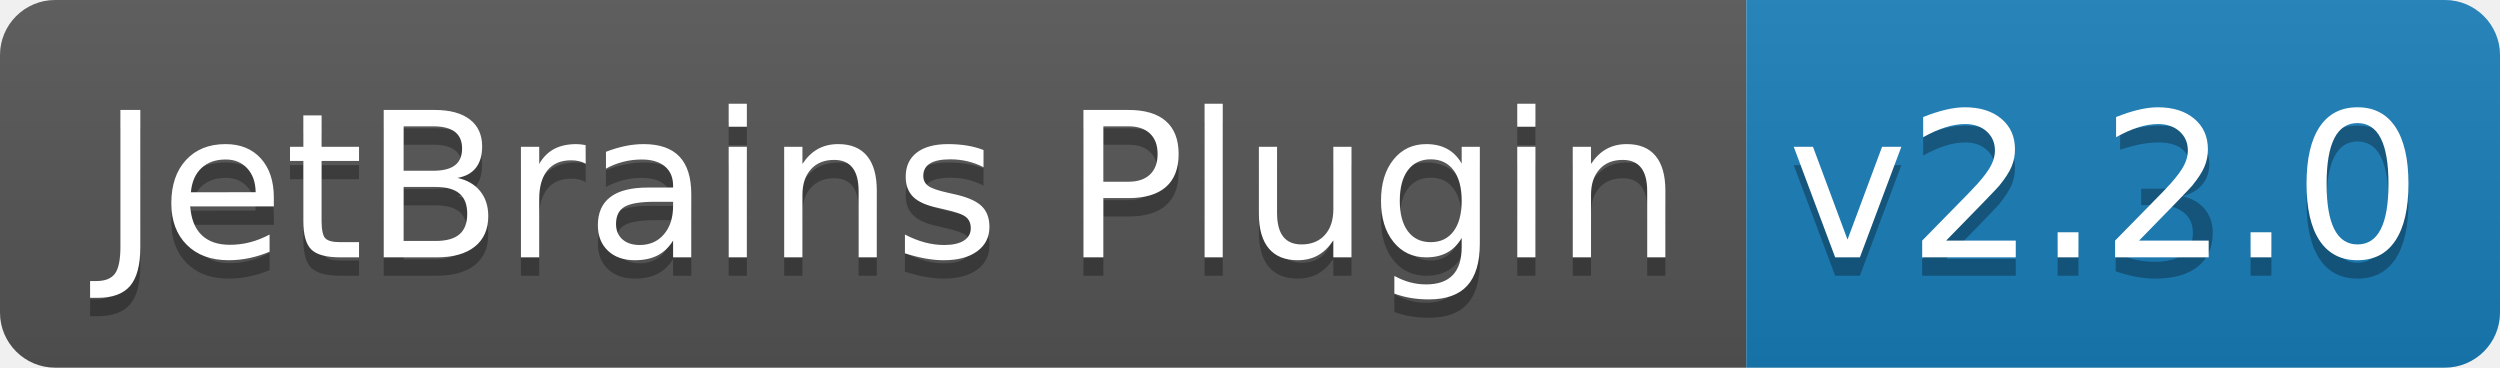
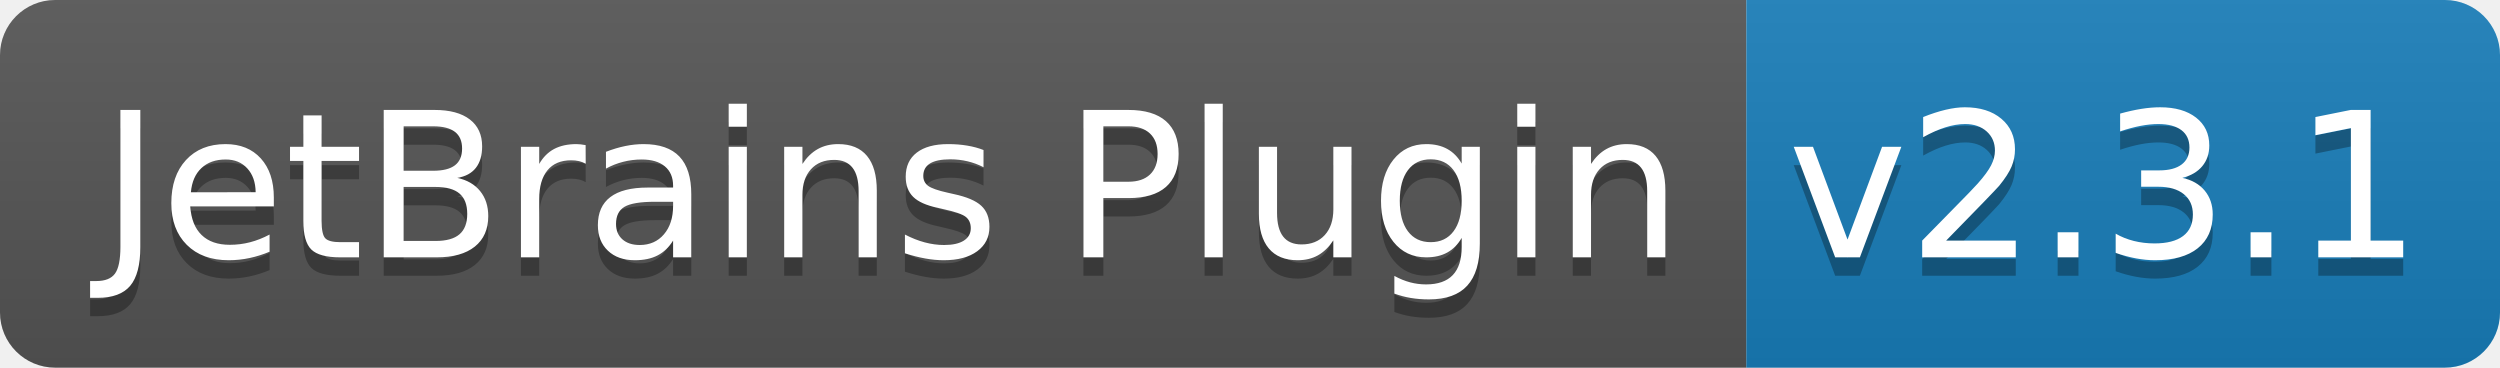
<svg xmlns="http://www.w3.org/2000/svg" width="136" height="20">
  <linearGradient id="b" x2="0" y2="100%">
    <stop offset="0" stop-color="#bbb" stop-opacity=".1" />
    <stop offset="1" stop-opacity=".1" />
  </linearGradient>
  <clipPath id="a">
    <rect width="136" height="20" rx="3" fill="#fff" />
  </clipPath>
  <g clip-path="url(#a)">
    <path fill="#555" d="M0 0h95v20H0z" />
    <path fill="#187eba" d="M95 0h41v20H95z" />
    <path fill="url(#b)" d="M0 0h136v20H0z" />
  </g>
  <g fill="#fff" text-anchor="middle" font-family="DejaVu Sans,Verdana,Geneva,sans-serif" font-size="110">
    <text x="485" y="150" fill="#010101" fill-opacity=".3" transform="scale(.1)" textLength="850">JetBrains Plugin</text>
    <text x="485" y="140" transform="scale(.1)" textLength="850">JetBrains Plugin</text>
-     <text x="1145" y="150" fill="#010101" fill-opacity=".3" transform="scale(.1)" textLength="310">v2.3.0</text>
-     <text x="1145" y="140" transform="scale(.1)" textLength="310">v2.2.0</text>
+     <text x="1145" y="150" fill="#010101" fill-opacity=".3" transform="scale(.1)" textLength="310">v2.3.1</text>
+     <text x="1145" y="140" transform="scale(.1)" textLength="310">v2.3.1</text>
  </g>
</svg>
